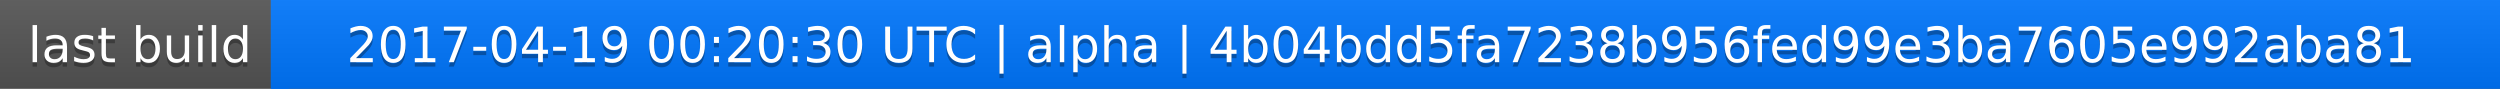
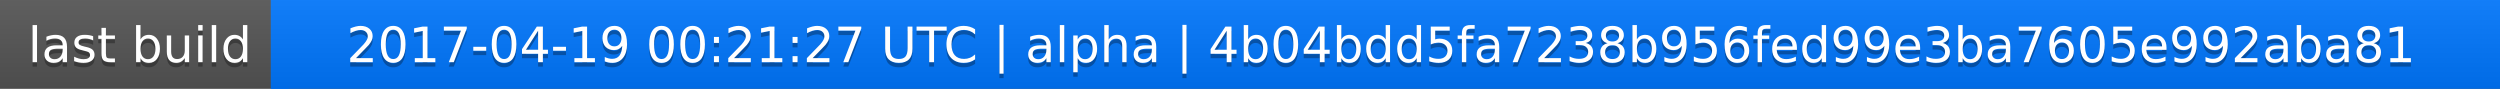
<svg xmlns="http://www.w3.org/2000/svg" width="563" height="20">
  <linearGradient id="a" x2="0" y2="100%">
    <stop offset="0" stop-color="#bbb" stop-opacity=".1" />
    <stop offset="1" stop-opacity=".1" />
  </linearGradient>
  <rect rx="0" width="563" height="20" fill="#555" />
  <rect rx="0" x="61" width="502" height="20" fill="#07f" />
  <path fill="#07f" d="M61 0h4v20h-4z" />
  <rect rx="0" width="563" height="20" fill="url(#a)" />
  <g fill="#fff" text-anchor="middle" font-family="DejaVu Sans,Verdana,Geneva,sans-serif" font-size="11">
    <text x="31.5" y="15" fill="#010101" fill-opacity=".3">last build</text>
    <text x="31.5" y="14">last build</text>
-     <text x="311" y="15" fill="#010101" fill-opacity=".3">2017-04-19 00:20:30 UTC | alpha | 4b04bdd5fa7238b956fed99e3ba7605e992aba81</text>
-     <text x="311" y="14">2017-04-19 00:20:30 UTC | alpha | 4b04bdd5fa7238b956fed99e3ba7605e992aba81</text>
+     <text x="311" y="15" fill="#010101" fill-opacity=".3">2017-04-19 00:21:27 UTC | alpha | 4b04bdd5fa7238b956fed99e3ba7605e992aba81</text>
+     <text x="311" y="14">2017-04-19 00:21:27 UTC | alpha | 4b04bdd5fa7238b956fed99e3ba7605e992aba81</text>
  </g>
</svg>
